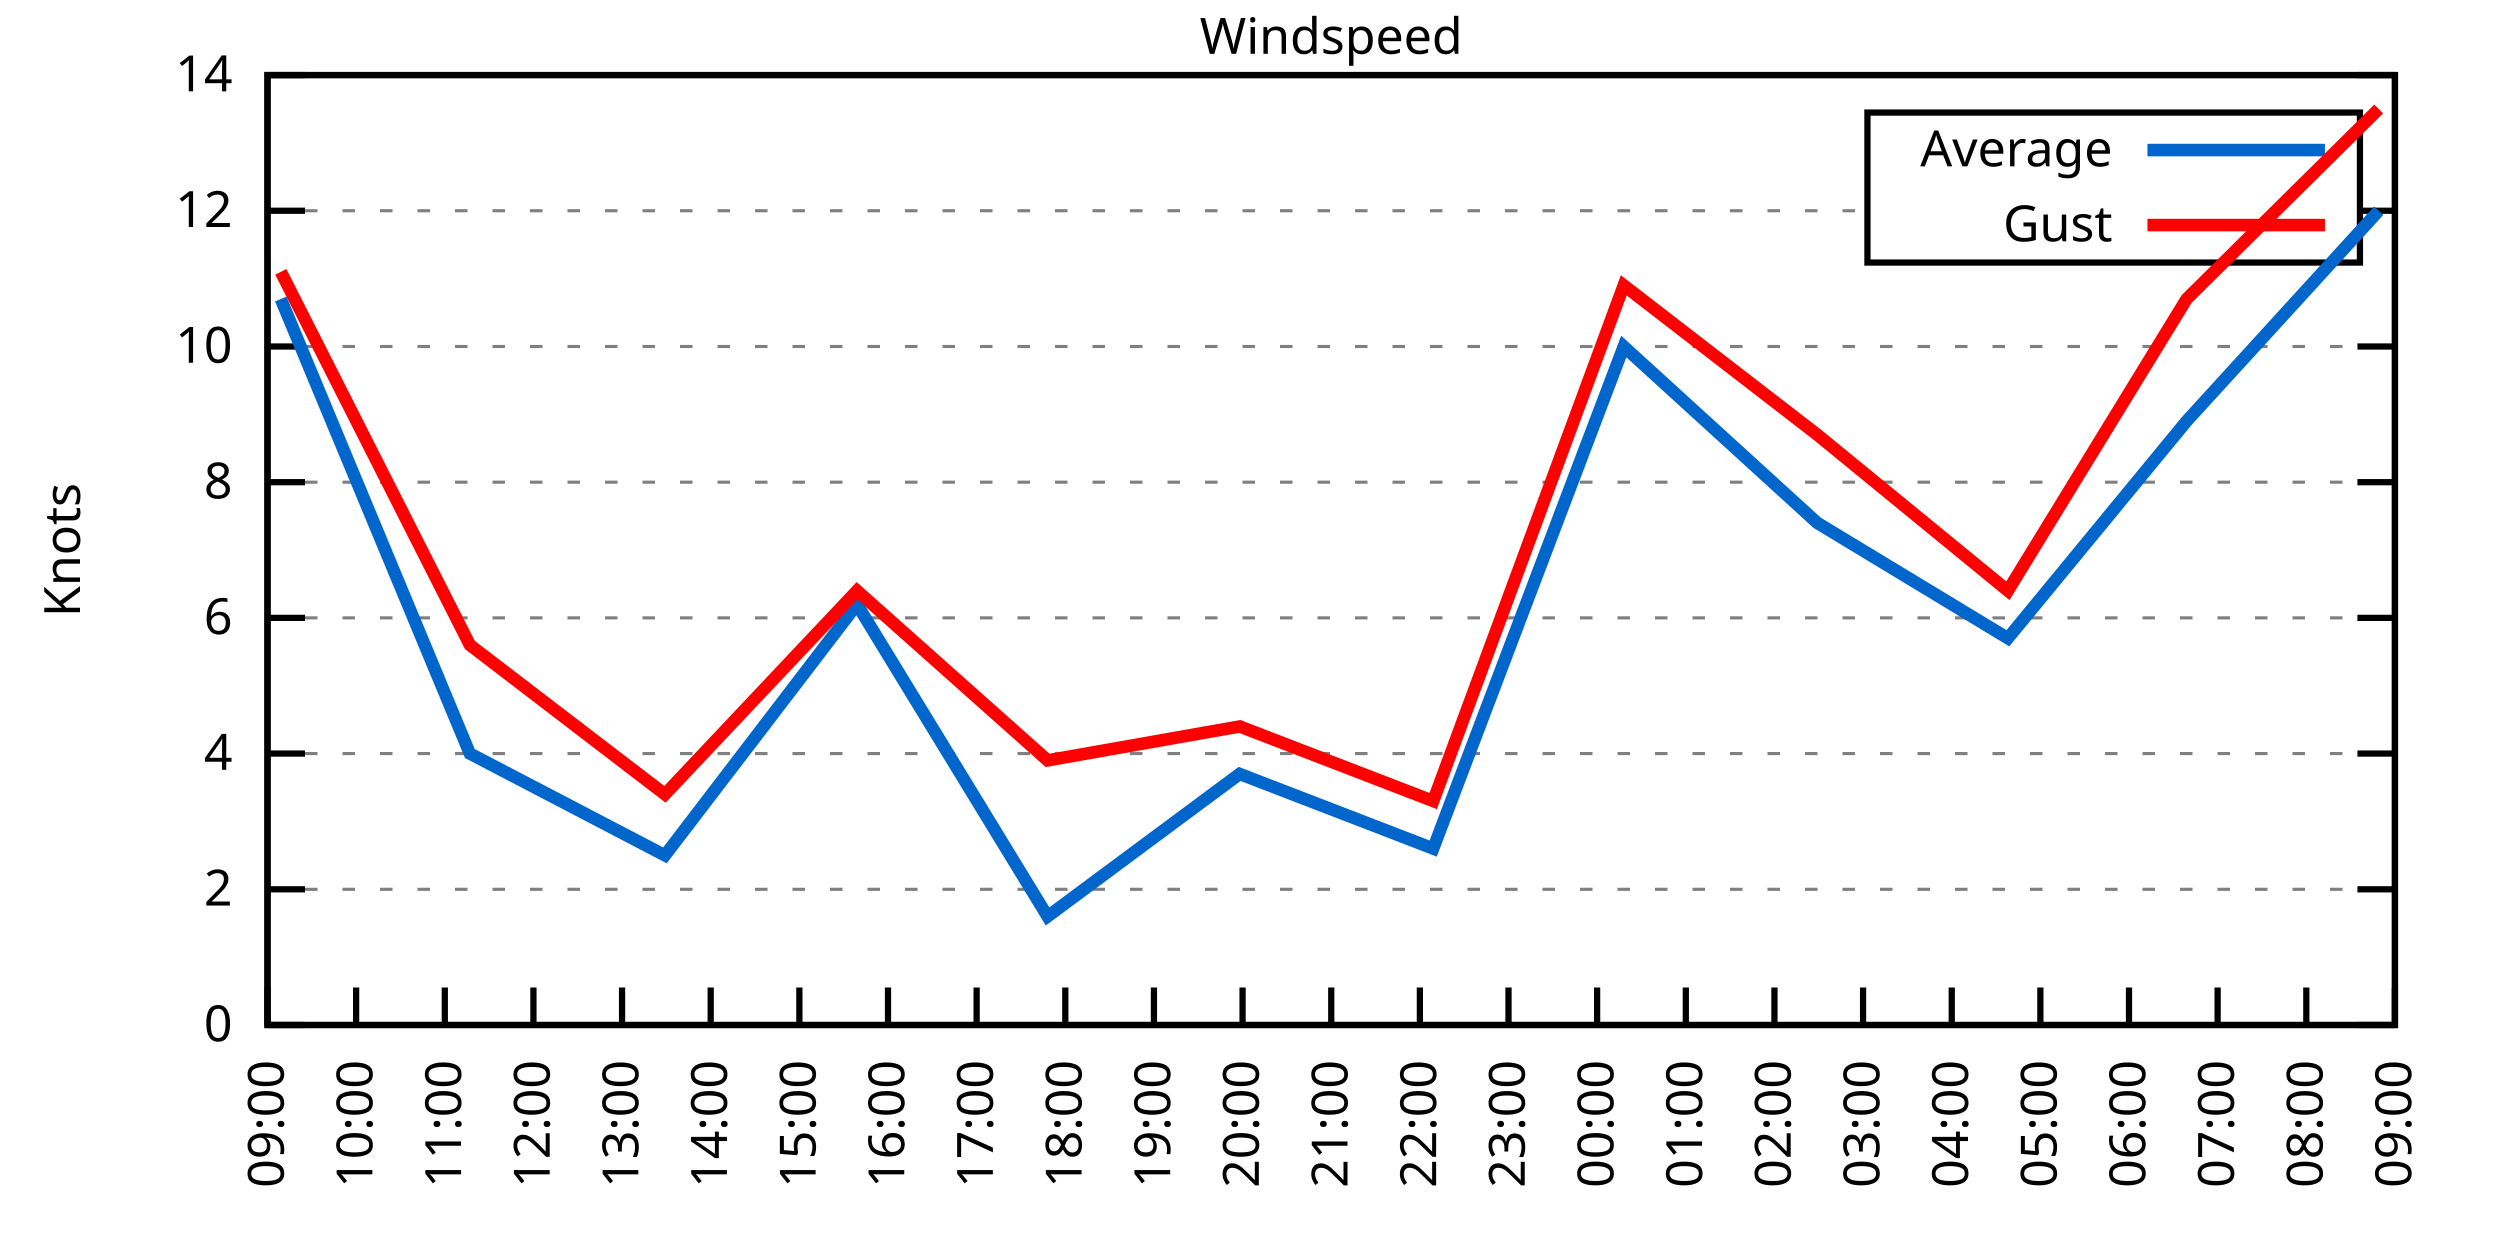
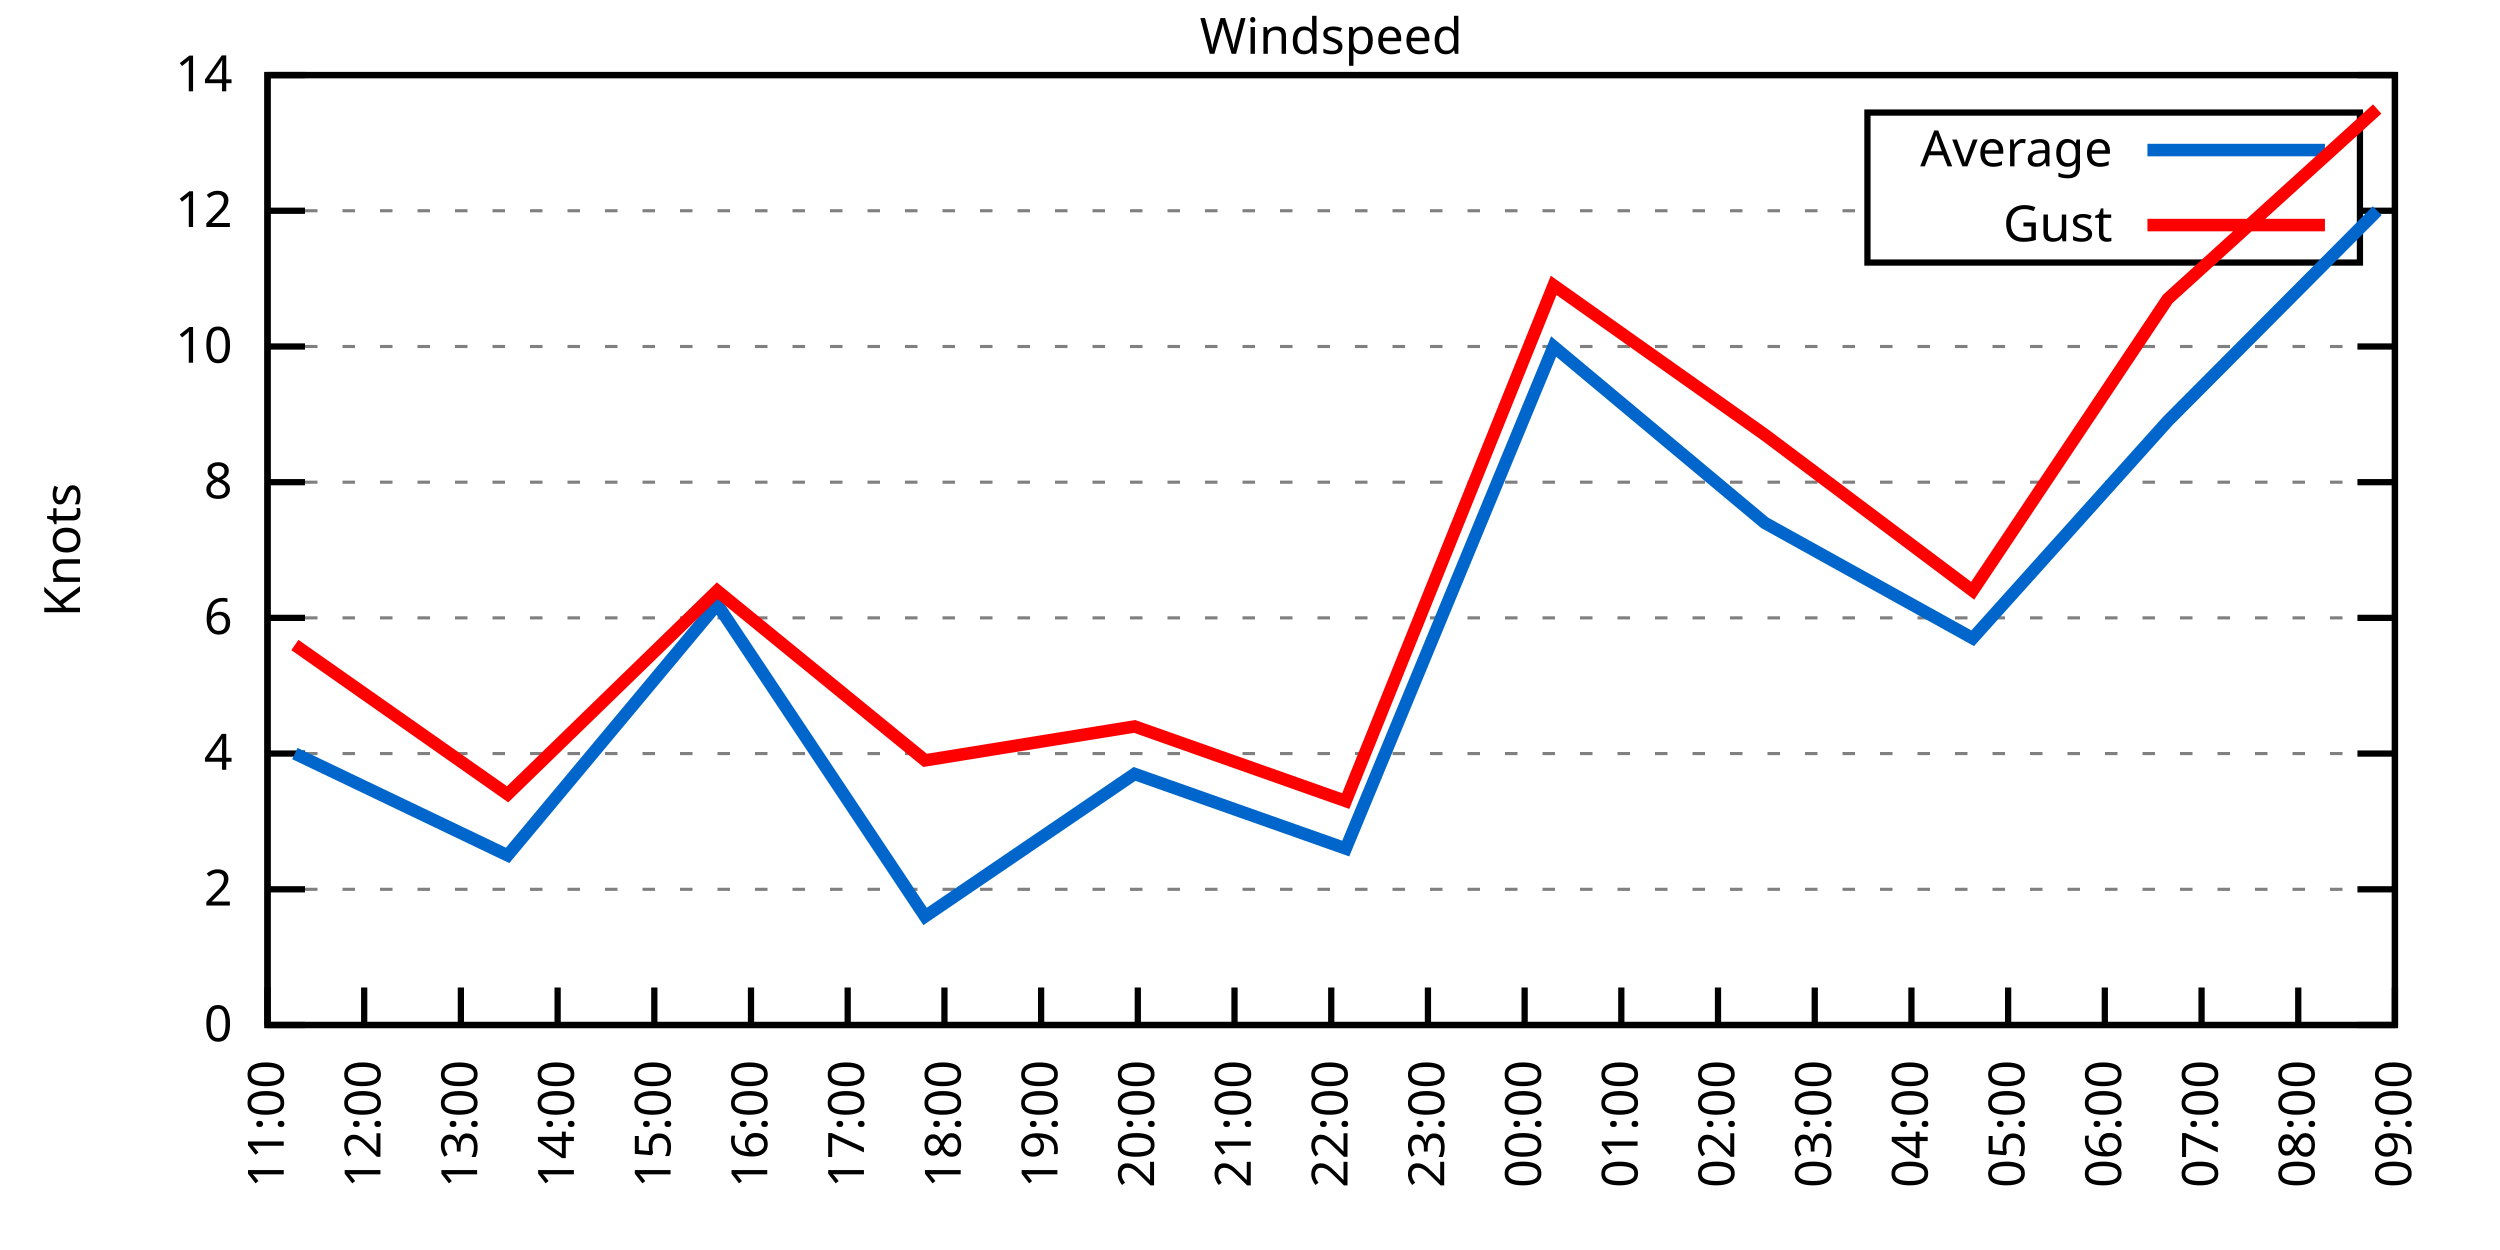
<svg xmlns="http://www.w3.org/2000/svg" xmlns:xlink="http://www.w3.org/1999/xlink" width="400" height="200" viewBox="0 0 400 200">
  <g id="gnuplot_canvas">
    <rect x="0" y="0" width="400" height="200" fill="none" />
    <defs>
      <circle id="gpDot" r="0.5" stroke-width="0.5" stroke="currentColor" />
      <path id="gpPt0" stroke-width="0.333" stroke="currentColor" d="M-1,0 h2 M0,-1 v2" />
      <path id="gpPt1" stroke-width="0.333" stroke="currentColor" d="M-1,-1 L1,1 M1,-1 L-1,1" />
      <path id="gpPt2" stroke-width="0.333" stroke="currentColor" d="M-1,0 L1,0 M0,-1 L0,1 M-1,-1 L1,1 M-1,1 L1,-1" />
      <rect id="gpPt3" stroke-width="0.333" stroke="currentColor" x="-1" y="-1" width="2" height="2" />
      <rect id="gpPt4" stroke-width="0.333" stroke="currentColor" fill="currentColor" x="-1" y="-1" width="2" height="2" />
      <circle id="gpPt5" stroke-width="0.333" stroke="currentColor" cx="0" cy="0" r="1" />
      <use xlink:href="#gpPt5" id="gpPt6" fill="currentColor" stroke="none" />
      <path id="gpPt7" stroke-width="0.333" stroke="currentColor" d="M0,-1.33 L-1.33,0.67 L1.33,0.67 z" />
      <use xlink:href="#gpPt7" id="gpPt8" fill="currentColor" stroke="none" />
      <use xlink:href="#gpPt7" id="gpPt9" stroke="currentColor" transform="rotate(180)" />
      <use xlink:href="#gpPt9" id="gpPt10" fill="currentColor" stroke="none" />
      <use xlink:href="#gpPt3" id="gpPt11" stroke="currentColor" transform="rotate(45)" />
      <use xlink:href="#gpPt11" id="gpPt12" fill="currentColor" stroke="none" />
      <path id="gpPt13" stroke-width="0.333" stroke="currentColor" d="M0,1.330 L1.265,0.411 L0.782,-1.067 L-0.782,-1.076 L-1.265,0.411 z" />
      <use xlink:href="#gpPt13" id="gpPt14" fill="currentColor" stroke="none" />
      <filter id="textbox" filterUnits="objectBoundingBox" x="0" y="0" height="1" width="1">
        <feFlood flood-color="white" flood-opacity="1" result="bgnd" />
        <feComposite in="SourceGraphic" in2="bgnd" operator="atop" />
      </filter>
      <filter id="greybox" filterUnits="objectBoundingBox" x="0" y="0" height="1" width="1">
        <feFlood flood-color="lightgrey" flood-opacity="1" result="grey" />
        <feComposite in="SourceGraphic" in2="grey" operator="atop" />
      </filter>
    </defs>
    <g fill="none" color="white" stroke="currentColor" stroke-width="1.00" stroke-linecap="butt" stroke-linejoin="miter">
</g>
    <g fill="none" color="black" stroke="currentColor" stroke-width="1.00" stroke-linecap="butt" stroke-linejoin="miter">
      <g stroke="none" shape-rendering="crispEdges">
        <polygon fill="rgb(255, 255, 255)" points="42.80,164.00 383.18,164.00 383.18,12.02 42.80,12.02 " />
      </g>
    </g>
    <g fill="none" color="black" stroke="currentColor" stroke-width="1.00" stroke-linecap="butt" stroke-linejoin="miter">
</g>
    <g fill="none" color="black" stroke="black" stroke-width="0.50" stroke-linecap="butt" stroke-linejoin="miter">
</g>
    <g fill="none" color="gray" stroke="currentColor" stroke-width="0.50" stroke-linecap="butt" stroke-linejoin="miter">
      <path stroke="gray" stroke-dasharray="2,4" class="gridline" d="M42.80,164.00 L383.19,164.00  " />
    </g>
    <g fill="none" color="gray" stroke="gray" stroke-width="1.00" stroke-linecap="butt" stroke-linejoin="miter">
</g>
    <g fill="none" color="black" stroke="currentColor" stroke-width="1.00" stroke-linecap="butt" stroke-linejoin="miter">
      <path stroke="black" d="M42.80,164.00 L48.80,164.00 M383.19,164.00 L377.19,164.00  " />
      <g transform="translate(37.20,166.60)" stroke="none" fill="black" font-family="Sans" font-size="8.00" text-anchor="end">
        <text>
          <tspan font-family="Sans"> 0</tspan>
        </text>
      </g>
    </g>
    <g fill="none" color="black" stroke="currentColor" stroke-width="1.00" stroke-linecap="butt" stroke-linejoin="miter">
</g>
    <g fill="none" color="black" stroke="black" stroke-width="0.50" stroke-linecap="butt" stroke-linejoin="miter">
</g>
    <g fill="none" color="gray" stroke="currentColor" stroke-width="0.50" stroke-linecap="butt" stroke-linejoin="miter">
      <path stroke="gray" stroke-dasharray="2,4" class="gridline" d="M42.80,142.29 L383.19,142.29  " />
    </g>
    <g fill="none" color="gray" stroke="gray" stroke-width="1.00" stroke-linecap="butt" stroke-linejoin="miter">
</g>
    <g fill="none" color="black" stroke="currentColor" stroke-width="1.00" stroke-linecap="butt" stroke-linejoin="miter">
      <path stroke="black" d="M42.80,142.29 L48.80,142.29 M383.19,142.29 L377.19,142.29  " />
      <g transform="translate(37.20,144.89)" stroke="none" fill="black" font-family="Sans" font-size="8.00" text-anchor="end">
        <text>
          <tspan font-family="Sans"> 2</tspan>
        </text>
      </g>
    </g>
    <g fill="none" color="black" stroke="currentColor" stroke-width="1.00" stroke-linecap="butt" stroke-linejoin="miter">
</g>
    <g fill="none" color="black" stroke="black" stroke-width="0.50" stroke-linecap="butt" stroke-linejoin="miter">
</g>
    <g fill="none" color="gray" stroke="currentColor" stroke-width="0.50" stroke-linecap="butt" stroke-linejoin="miter">
      <path stroke="gray" stroke-dasharray="2,4" class="gridline" d="M42.80,120.57 L383.19,120.57  " />
    </g>
    <g fill="none" color="gray" stroke="gray" stroke-width="1.00" stroke-linecap="butt" stroke-linejoin="miter">
</g>
    <g fill="none" color="black" stroke="currentColor" stroke-width="1.00" stroke-linecap="butt" stroke-linejoin="miter">
      <path stroke="black" d="M42.80,120.57 L48.80,120.57 M383.19,120.57 L377.19,120.57  " />
      <g transform="translate(37.20,123.17)" stroke="none" fill="black" font-family="Sans" font-size="8.00" text-anchor="end">
        <text>
          <tspan font-family="Sans"> 4</tspan>
        </text>
      </g>
    </g>
    <g fill="none" color="black" stroke="currentColor" stroke-width="1.00" stroke-linecap="butt" stroke-linejoin="miter">
</g>
    <g fill="none" color="black" stroke="black" stroke-width="0.50" stroke-linecap="butt" stroke-linejoin="miter">
</g>
    <g fill="none" color="gray" stroke="currentColor" stroke-width="0.50" stroke-linecap="butt" stroke-linejoin="miter">
      <path stroke="gray" stroke-dasharray="2,4" class="gridline" d="M42.80,98.86 L383.19,98.86  " />
    </g>
    <g fill="none" color="gray" stroke="gray" stroke-width="1.00" stroke-linecap="butt" stroke-linejoin="miter">
</g>
    <g fill="none" color="black" stroke="currentColor" stroke-width="1.00" stroke-linecap="butt" stroke-linejoin="miter">
      <path stroke="black" d="M42.80,98.86 L48.80,98.86 M383.19,98.86 L377.19,98.86  " />
      <g transform="translate(37.20,101.46)" stroke="none" fill="black" font-family="Sans" font-size="8.00" text-anchor="end">
        <text>
          <tspan font-family="Sans"> 6</tspan>
        </text>
      </g>
    </g>
    <g fill="none" color="black" stroke="currentColor" stroke-width="1.00" stroke-linecap="butt" stroke-linejoin="miter">
</g>
    <g fill="none" color="black" stroke="black" stroke-width="0.50" stroke-linecap="butt" stroke-linejoin="miter">
</g>
    <g fill="none" color="gray" stroke="currentColor" stroke-width="0.50" stroke-linecap="butt" stroke-linejoin="miter">
      <path stroke="gray" stroke-dasharray="2,4" class="gridline" d="M42.80,77.15 L383.19,77.15  " />
    </g>
    <g fill="none" color="gray" stroke="gray" stroke-width="1.00" stroke-linecap="butt" stroke-linejoin="miter">
</g>
    <g fill="none" color="black" stroke="currentColor" stroke-width="1.00" stroke-linecap="butt" stroke-linejoin="miter">
      <path stroke="black" d="M42.80,77.15 L48.80,77.15 M383.19,77.15 L377.19,77.15  " />
      <g transform="translate(37.20,79.75)" stroke="none" fill="black" font-family="Sans" font-size="8.00" text-anchor="end">
        <text>
          <tspan font-family="Sans"> 8</tspan>
        </text>
      </g>
    </g>
    <g fill="none" color="black" stroke="currentColor" stroke-width="1.00" stroke-linecap="butt" stroke-linejoin="miter">
</g>
    <g fill="none" color="black" stroke="black" stroke-width="0.50" stroke-linecap="butt" stroke-linejoin="miter">
</g>
    <g fill="none" color="gray" stroke="currentColor" stroke-width="0.50" stroke-linecap="butt" stroke-linejoin="miter">
      <path stroke="gray" stroke-dasharray="2,4" class="gridline" d="M42.80,55.44 L383.19,55.44  " />
    </g>
    <g fill="none" color="gray" stroke="gray" stroke-width="1.00" stroke-linecap="butt" stroke-linejoin="miter">
</g>
    <g fill="none" color="black" stroke="currentColor" stroke-width="1.00" stroke-linecap="butt" stroke-linejoin="miter">
      <path stroke="black" d="M42.80,55.44 L48.80,55.44 M383.19,55.44 L377.19,55.44  " />
      <g transform="translate(37.20,58.04)" stroke="none" fill="black" font-family="Sans" font-size="8.00" text-anchor="end">
        <text>
          <tspan font-family="Sans"> 10</tspan>
        </text>
      </g>
    </g>
    <g fill="none" color="black" stroke="currentColor" stroke-width="1.00" stroke-linecap="butt" stroke-linejoin="miter">
</g>
    <g fill="none" color="black" stroke="black" stroke-width="0.50" stroke-linecap="butt" stroke-linejoin="miter">
</g>
    <g fill="none" color="gray" stroke="currentColor" stroke-width="0.50" stroke-linecap="butt" stroke-linejoin="miter">
      <path stroke="gray" stroke-dasharray="2,4" class="gridline" d="M42.80,33.72 L298.79,33.72 M377.59,33.72 L383.19,33.72  " />
    </g>
    <g fill="none" color="gray" stroke="gray" stroke-width="1.00" stroke-linecap="butt" stroke-linejoin="miter">
</g>
    <g fill="none" color="black" stroke="currentColor" stroke-width="1.00" stroke-linecap="butt" stroke-linejoin="miter">
      <path stroke="black" d="M42.80,33.72 L48.80,33.72 M383.19,33.72 L377.19,33.72  " />
      <g transform="translate(37.20,36.32)" stroke="none" fill="black" font-family="Sans" font-size="8.00" text-anchor="end">
        <text>
          <tspan font-family="Sans"> 12</tspan>
        </text>
      </g>
    </g>
    <g fill="none" color="black" stroke="currentColor" stroke-width="1.00" stroke-linecap="butt" stroke-linejoin="miter">
</g>
    <g fill="none" color="black" stroke="black" stroke-width="0.50" stroke-linecap="butt" stroke-linejoin="miter">
</g>
    <g fill="none" color="gray" stroke="currentColor" stroke-width="0.50" stroke-linecap="butt" stroke-linejoin="miter">
      <path stroke="gray" stroke-dasharray="2,4" class="gridline" d="M42.80,12.01 L383.19,12.01  " />
    </g>
    <g fill="none" color="gray" stroke="gray" stroke-width="1.00" stroke-linecap="butt" stroke-linejoin="miter">
</g>
    <g fill="none" color="black" stroke="currentColor" stroke-width="1.00" stroke-linecap="butt" stroke-linejoin="miter">
      <path stroke="black" d="M42.80,12.01 L48.80,12.01 M383.19,12.01 L377.19,12.01  " />
      <g transform="translate(37.20,14.61)" stroke="none" fill="black" font-family="Sans" font-size="8.00" text-anchor="end">
        <text>
          <tspan font-family="Sans"> 14</tspan>
        </text>
      </g>
    </g>
    <g fill="none" color="black" stroke="currentColor" stroke-width="1.00" stroke-linecap="butt" stroke-linejoin="miter">
      <path stroke="black" d="M42.80,164.00 L42.80,158.00  " />
      <g transform="translate(45.40,169.60) rotate(270.00)" stroke="none" fill="black" font-family="Sans" font-size="8.00" text-anchor="end">
        <text>
-           <tspan font-family="Sans">09:00</tspan>
-         </text>
-       </g>
-     </g>
-     <g fill="none" color="black" stroke="currentColor" stroke-width="1.00" stroke-linecap="butt" stroke-linejoin="miter">
-       <path stroke="black" d="M56.98,164.00 L56.98,158.00  " />
-       <g transform="translate(59.58,169.60) rotate(270.00)" stroke="none" fill="black" font-family="Sans" font-size="8.00" text-anchor="end">
-         <text>
-           <tspan font-family="Sans">10:00</tspan>
-         </text>
-       </g>
-     </g>
-     <g fill="none" color="black" stroke="currentColor" stroke-width="1.00" stroke-linecap="butt" stroke-linejoin="miter">
-       <path stroke="black" d="M71.17,164.00 L71.17,158.00  " />
-       <g transform="translate(73.77,169.60) rotate(270.00)" stroke="none" fill="black" font-family="Sans" font-size="8.00" text-anchor="end">
-         <text>
          <tspan font-family="Sans">11:00</tspan>
        </text>
      </g>
    </g>
    <g fill="none" color="black" stroke="currentColor" stroke-width="1.00" stroke-linecap="butt" stroke-linejoin="miter">
-       <path stroke="black" d="M85.35,164.00 L85.35,158.00  " />
-       <g transform="translate(87.95,169.60) rotate(270.00)" stroke="none" fill="black" font-family="Sans" font-size="8.00" text-anchor="end">
+       <path stroke="black" d="M58.27,164.00 L58.27,158.00  " />
+       <g transform="translate(60.87,169.60) rotate(270.00)" stroke="none" fill="black" font-family="Sans" font-size="8.00" text-anchor="end">
        <text>
          <tspan font-family="Sans">12:00</tspan>
        </text>
      </g>
    </g>
    <g fill="none" color="black" stroke="currentColor" stroke-width="1.00" stroke-linecap="butt" stroke-linejoin="miter">
-       <path stroke="black" d="M99.53,164.00 L99.53,158.00  " />
-       <g transform="translate(102.13,169.60) rotate(270.00)" stroke="none" fill="black" font-family="Sans" font-size="8.00" text-anchor="end">
+       <path stroke="black" d="M73.74,164.00 L73.74,158.00  " />
+       <g transform="translate(76.34,169.60) rotate(270.00)" stroke="none" fill="black" font-family="Sans" font-size="8.00" text-anchor="end">
        <text>
          <tspan font-family="Sans">13:00</tspan>
        </text>
      </g>
    </g>
    <g fill="none" color="black" stroke="currentColor" stroke-width="1.00" stroke-linecap="butt" stroke-linejoin="miter">
-       <path stroke="black" d="M113.71,164.00 L113.71,158.00  " />
-       <g transform="translate(116.31,169.60) rotate(270.00)" stroke="none" fill="black" font-family="Sans" font-size="8.00" text-anchor="end">
+       <path stroke="black" d="M89.22,164.00 L89.22,158.00  " />
+       <g transform="translate(91.82,169.60) rotate(270.00)" stroke="none" fill="black" font-family="Sans" font-size="8.00" text-anchor="end">
        <text>
          <tspan font-family="Sans">14:00</tspan>
        </text>
      </g>
    </g>
    <g fill="none" color="black" stroke="currentColor" stroke-width="1.00" stroke-linecap="butt" stroke-linejoin="miter">
-       <path stroke="black" d="M127.90,164.00 L127.90,158.00  " />
-       <g transform="translate(130.50,169.60) rotate(270.00)" stroke="none" fill="black" font-family="Sans" font-size="8.00" text-anchor="end">
+       <path stroke="black" d="M104.69,164.00 L104.69,158.00  " />
+       <g transform="translate(107.29,169.60) rotate(270.00)" stroke="none" fill="black" font-family="Sans" font-size="8.00" text-anchor="end">
        <text>
          <tspan font-family="Sans">15:00</tspan>
        </text>
      </g>
    </g>
    <g fill="none" color="black" stroke="currentColor" stroke-width="1.00" stroke-linecap="butt" stroke-linejoin="miter">
-       <path stroke="black" d="M142.08,164.00 L142.08,158.00  " />
-       <g transform="translate(144.68,169.60) rotate(270.00)" stroke="none" fill="black" font-family="Sans" font-size="8.00" text-anchor="end">
+       <path stroke="black" d="M120.16,164.00 L120.16,158.00  " />
+       <g transform="translate(122.76,169.60) rotate(270.00)" stroke="none" fill="black" font-family="Sans" font-size="8.00" text-anchor="end">
        <text>
          <tspan font-family="Sans">16:00</tspan>
        </text>
      </g>
    </g>
    <g fill="none" color="black" stroke="currentColor" stroke-width="1.00" stroke-linecap="butt" stroke-linejoin="miter">
-       <path stroke="black" d="M156.26,164.00 L156.26,158.00  " />
-       <g transform="translate(158.86,169.60) rotate(270.00)" stroke="none" fill="black" font-family="Sans" font-size="8.00" text-anchor="end">
+       <path stroke="black" d="M135.63,164.00 L135.63,158.00  " />
+       <g transform="translate(138.23,169.60) rotate(270.00)" stroke="none" fill="black" font-family="Sans" font-size="8.00" text-anchor="end">
        <text>
          <tspan font-family="Sans">17:00</tspan>
        </text>
      </g>
    </g>
    <g fill="none" color="black" stroke="currentColor" stroke-width="1.00" stroke-linecap="butt" stroke-linejoin="miter">
-       <path stroke="black" d="M170.45,164.00 L170.45,158.00  " />
-       <g transform="translate(173.05,169.60) rotate(270.00)" stroke="none" fill="black" font-family="Sans" font-size="8.00" text-anchor="end">
+       <path stroke="black" d="M151.11,164.00 L151.11,158.00  " />
+       <g transform="translate(153.71,169.60) rotate(270.00)" stroke="none" fill="black" font-family="Sans" font-size="8.00" text-anchor="end">
        <text>
          <tspan font-family="Sans">18:00</tspan>
        </text>
      </g>
    </g>
    <g fill="none" color="black" stroke="currentColor" stroke-width="1.00" stroke-linecap="butt" stroke-linejoin="miter">
-       <path stroke="black" d="M184.63,164.00 L184.63,158.00  " />
-       <g transform="translate(187.23,169.60) rotate(270.00)" stroke="none" fill="black" font-family="Sans" font-size="8.00" text-anchor="end">
+       <path stroke="black" d="M166.58,164.00 L166.58,158.00  " />
+       <g transform="translate(169.18,169.60) rotate(270.00)" stroke="none" fill="black" font-family="Sans" font-size="8.00" text-anchor="end">
        <text>
          <tspan font-family="Sans">19:00</tspan>
        </text>
      </g>
    </g>
    <g fill="none" color="black" stroke="currentColor" stroke-width="1.00" stroke-linecap="butt" stroke-linejoin="miter">
-       <path stroke="black" d="M198.81,164.00 L198.81,158.00  " />
-       <g transform="translate(201.41,169.60) rotate(270.00)" stroke="none" fill="black" font-family="Sans" font-size="8.00" text-anchor="end">
+       <path stroke="black" d="M182.05,164.00 L182.05,158.00  " />
+       <g transform="translate(184.65,169.60) rotate(270.00)" stroke="none" fill="black" font-family="Sans" font-size="8.00" text-anchor="end">
        <text>
          <tspan font-family="Sans">20:00</tspan>
+         </text>
+       </g>
+     </g>
+     <g fill="none" color="black" stroke="currentColor" stroke-width="1.00" stroke-linecap="butt" stroke-linejoin="miter">
+       <path stroke="black" d="M197.52,164.00 L197.52,158.00  " />
+       <g transform="translate(200.12,169.60) rotate(270.00)" stroke="none" fill="black" font-family="Sans" font-size="8.00" text-anchor="end">
+         <text>
+           <tspan font-family="Sans">21:00</tspan>
        </text>
      </g>
    </g>
    <g fill="none" color="black" stroke="currentColor" stroke-width="1.00" stroke-linecap="butt" stroke-linejoin="miter">
      <path stroke="black" d="M213.00,164.00 L213.00,158.00  " />
      <g transform="translate(215.60,169.60) rotate(270.00)" stroke="none" fill="black" font-family="Sans" font-size="8.00" text-anchor="end">
        <text>
-           <tspan font-family="Sans">21:00</tspan>
-         </text>
-       </g>
-     </g>
-     <g fill="none" color="black" stroke="currentColor" stroke-width="1.00" stroke-linecap="butt" stroke-linejoin="miter">
-       <path stroke="black" d="M227.18,164.00 L227.18,158.00  " />
-       <g transform="translate(229.78,169.60) rotate(270.00)" stroke="none" fill="black" font-family="Sans" font-size="8.00" text-anchor="end">
-         <text>
          <tspan font-family="Sans">22:00</tspan>
        </text>
      </g>
    </g>
    <g fill="none" color="black" stroke="currentColor" stroke-width="1.00" stroke-linecap="butt" stroke-linejoin="miter">
-       <path stroke="black" d="M241.36,164.00 L241.36,158.00  " />
-       <g transform="translate(243.96,169.60) rotate(270.00)" stroke="none" fill="black" font-family="Sans" font-size="8.00" text-anchor="end">
+       <path stroke="black" d="M228.47,164.00 L228.47,158.00  " />
+       <g transform="translate(231.07,169.60) rotate(270.00)" stroke="none" fill="black" font-family="Sans" font-size="8.00" text-anchor="end">
        <text>
          <tspan font-family="Sans">23:00</tspan>
        </text>
      </g>
    </g>
    <g fill="none" color="black" stroke="currentColor" stroke-width="1.00" stroke-linecap="butt" stroke-linejoin="miter">
-       <path stroke="black" d="M255.54,164.00 L255.54,158.00  " />
-       <g transform="translate(258.14,169.60) rotate(270.00)" stroke="none" fill="black" font-family="Sans" font-size="8.00" text-anchor="end">
+       <path stroke="black" d="M243.94,164.00 L243.94,158.00  " />
+       <g transform="translate(246.54,169.60) rotate(270.00)" stroke="none" fill="black" font-family="Sans" font-size="8.00" text-anchor="end">
        <text>
          <tspan font-family="Sans">00:00</tspan>
        </text>
      </g>
    </g>
    <g fill="none" color="black" stroke="currentColor" stroke-width="1.00" stroke-linecap="butt" stroke-linejoin="miter">
-       <path stroke="black" d="M269.73,164.00 L269.73,158.00  " />
-       <g transform="translate(272.33,169.60) rotate(270.00)" stroke="none" fill="black" font-family="Sans" font-size="8.00" text-anchor="end">
+       <path stroke="black" d="M259.41,164.00 L259.41,158.00  " />
+       <g transform="translate(262.01,169.60) rotate(270.00)" stroke="none" fill="black" font-family="Sans" font-size="8.00" text-anchor="end">
        <text>
          <tspan font-family="Sans">01:00</tspan>
        </text>
      </g>
    </g>
    <g fill="none" color="black" stroke="currentColor" stroke-width="1.00" stroke-linecap="butt" stroke-linejoin="miter">
-       <path stroke="black" d="M283.91,164.00 L283.91,158.00  " />
-       <g transform="translate(286.51,169.60) rotate(270.00)" stroke="none" fill="black" font-family="Sans" font-size="8.00" text-anchor="end">
+       <path stroke="black" d="M274.88,164.00 L274.88,158.00  " />
+       <g transform="translate(277.48,169.60) rotate(270.00)" stroke="none" fill="black" font-family="Sans" font-size="8.00" text-anchor="end">
        <text>
          <tspan font-family="Sans">02:00</tspan>
        </text>
      </g>
    </g>
    <g fill="none" color="black" stroke="currentColor" stroke-width="1.00" stroke-linecap="butt" stroke-linejoin="miter">
-       <path stroke="black" d="M298.09,164.00 L298.09,158.00  " />
-       <g transform="translate(300.69,169.60) rotate(270.00)" stroke="none" fill="black" font-family="Sans" font-size="8.00" text-anchor="end">
+       <path stroke="black" d="M290.36,164.00 L290.36,158.00  " />
+       <g transform="translate(292.96,169.60) rotate(270.00)" stroke="none" fill="black" font-family="Sans" font-size="8.00" text-anchor="end">
        <text>
          <tspan font-family="Sans">03:00</tspan>
        </text>
      </g>
    </g>
    <g fill="none" color="black" stroke="currentColor" stroke-width="1.00" stroke-linecap="butt" stroke-linejoin="miter">
-       <path stroke="black" d="M312.28,164.00 L312.28,158.00  " />
-       <g transform="translate(314.88,169.60) rotate(270.00)" stroke="none" fill="black" font-family="Sans" font-size="8.00" text-anchor="end">
+       <path stroke="black" d="M305.83,164.00 L305.83,158.00  " />
+       <g transform="translate(308.43,169.60) rotate(270.00)" stroke="none" fill="black" font-family="Sans" font-size="8.00" text-anchor="end">
        <text>
          <tspan font-family="Sans">04:00</tspan>
        </text>
      </g>
    </g>
    <g fill="none" color="black" stroke="currentColor" stroke-width="1.00" stroke-linecap="butt" stroke-linejoin="miter">
-       <path stroke="black" d="M326.46,164.00 L326.46,158.00  " />
-       <g transform="translate(329.06,169.60) rotate(270.00)" stroke="none" fill="black" font-family="Sans" font-size="8.00" text-anchor="end">
+       <path stroke="black" d="M321.30,164.00 L321.30,158.00  " />
+       <g transform="translate(323.90,169.60) rotate(270.00)" stroke="none" fill="black" font-family="Sans" font-size="8.00" text-anchor="end">
        <text>
          <tspan font-family="Sans">05:00</tspan>
        </text>
      </g>
    </g>
    <g fill="none" color="black" stroke="currentColor" stroke-width="1.00" stroke-linecap="butt" stroke-linejoin="miter">
-       <path stroke="black" d="M340.64,164.00 L340.64,158.00  " />
-       <g transform="translate(343.24,169.60) rotate(270.00)" stroke="none" fill="black" font-family="Sans" font-size="8.00" text-anchor="end">
+       <path stroke="black" d="M336.77,164.00 L336.77,158.00  " />
+       <g transform="translate(339.37,169.60) rotate(270.00)" stroke="none" fill="black" font-family="Sans" font-size="8.00" text-anchor="end">
        <text>
          <tspan font-family="Sans">06:00</tspan>
        </text>
      </g>
    </g>
    <g fill="none" color="black" stroke="currentColor" stroke-width="1.00" stroke-linecap="butt" stroke-linejoin="miter">
-       <path stroke="black" d="M354.82,164.00 L354.82,158.00  " />
-       <g transform="translate(357.42,169.60) rotate(270.00)" stroke="none" fill="black" font-family="Sans" font-size="8.00" text-anchor="end">
+       <path stroke="black" d="M352.25,164.00 L352.25,158.00  " />
+       <g transform="translate(354.85,169.60) rotate(270.00)" stroke="none" fill="black" font-family="Sans" font-size="8.00" text-anchor="end">
        <text>
          <tspan font-family="Sans">07:00</tspan>
        </text>
      </g>
    </g>
    <g fill="none" color="black" stroke="currentColor" stroke-width="1.00" stroke-linecap="butt" stroke-linejoin="miter">
-       <path stroke="black" d="M369.01,164.00 L369.01,158.00  " />
-       <g transform="translate(371.61,169.60) rotate(270.00)" stroke="none" fill="black" font-family="Sans" font-size="8.00" text-anchor="end">
+       <path stroke="black" d="M367.72,164.00 L367.72,158.00  " />
+       <g transform="translate(370.32,169.60) rotate(270.00)" stroke="none" fill="black" font-family="Sans" font-size="8.00" text-anchor="end">
        <text>
          <tspan font-family="Sans">08:00</tspan>
        </text>
      </g>
    </g>
    <g fill="none" color="black" stroke="currentColor" stroke-width="1.00" stroke-linecap="butt" stroke-linejoin="miter">
      <path stroke="black" d="M383.19,164.00 L383.19,158.00  " />
      <g transform="translate(385.79,169.60) rotate(270.00)" stroke="none" fill="black" font-family="Sans" font-size="8.00" text-anchor="end">
        <text>
          <tspan font-family="Sans">09:00</tspan>
        </text>
      </g>
    </g>
    <g fill="none" color="black" stroke="currentColor" stroke-width="1.00" stroke-linecap="butt" stroke-linejoin="miter">
</g>
    <g fill="none" color="black" stroke="currentColor" stroke-width="1.00" stroke-linecap="butt" stroke-linejoin="miter">
      <path stroke="black" d="M42.80,12.01 L42.80,164.00 L383.19,164.00 L383.19,12.01 L42.80,12.01 Z  " />
    </g>
    <g fill="none" color="black" stroke="currentColor" stroke-width="1.00" stroke-linecap="butt" stroke-linejoin="miter">
</g>
    <g fill="none" color="black" stroke="currentColor" stroke-width="1.00" stroke-linecap="butt" stroke-linejoin="miter">
      <path stroke="black" d="M298.79,42.01 L298.79,18.01 L377.59,18.01 L377.59,42.01 L298.79,42.01 Z  " />
    </g>
    <g id="Windspeed_plot_1">
      <g fill="none" color="white" stroke="black" stroke-width="2.00" stroke-linecap="butt" stroke-linejoin="miter">
</g>
      <g fill="none" color="black" stroke="currentColor" stroke-width="2.00" stroke-linecap="butt" stroke-linejoin="miter">
        <g transform="translate(337.99,26.61)" stroke="none" fill="black" font-family="Sans" font-size="8.00" text-anchor="end">
          <text>
            <tspan font-family="Sans">Average</tspan>
          </text>
        </g>
      </g>
      <g fill="none" color="black" stroke="currentColor" stroke-width="2.00" stroke-linecap="butt" stroke-linejoin="miter">
-         <path stroke="rgb(  0, 102, 204)" d="M343.59,24.01 L371.99,24.01 M44.93,47.84 L75.18,120.57 L106.39,136.86 L137.12,96.69 L167.61,146.63 L198.34,123.83   L229.31,135.77 L259.80,55.44 L290.76,83.66 L321.26,102.12 L349.86,67.38 L380.59,33.72  " />
+         <path stroke="rgb(  0, 102, 204)" d="M343.59,24.01 L371.99,24.01 M47.18,120.57 L81.22,136.86 L114.75,96.69 L148.01,146.63 L181.53,123.83 L215.32,135.77   L248.58,55.44 L282.36,83.66 L315.63,102.12 L346.83,67.38 L380.35,33.72  " />
      </g>
    </g>
    <g id="Windspeed_plot_2">
      <g fill="none" color="black" stroke="currentColor" stroke-width="2.00" stroke-linecap="butt" stroke-linejoin="miter">
        <g transform="translate(337.99,38.61)" stroke="none" fill="black" font-family="Sans" font-size="8.00" text-anchor="end">
          <text>
            <tspan font-family="Sans">Gust</tspan>
          </text>
        </g>
      </g>
      <g fill="none" color="black" stroke="currentColor" stroke-width="2.00" stroke-linecap="butt" stroke-linejoin="miter">
-         <path stroke="rgb(255,   0,   0)" d="M343.59,36.01 L371.99,36.01 M44.93,43.49 L75.18,103.20 L106.39,127.09 L137.12,94.52 L167.61,121.66 L198.34,116.23   L229.31,128.17 L259.80,45.66 L290.76,69.55 L321.26,94.52 L349.86,47.84 L380.59,17.44  " />
+         <path stroke="rgb(255,   0,   0)" d="M343.59,36.01 L371.99,36.01 M47.18,103.20 L81.22,127.09 L114.75,94.52 L148.01,121.66 L181.53,116.23 L215.32,128.17   L248.58,45.66 L282.36,69.55 L315.63,94.52 L346.83,47.84 L380.35,17.44  " />
      </g>
    </g>
    <g fill="none" color="black" stroke="currentColor" stroke-width="2.00" stroke-linecap="butt" stroke-linejoin="miter">
</g>
    <g fill="none" color="black" stroke="black" stroke-width="1.00" stroke-linecap="butt" stroke-linejoin="miter">
</g>
    <g fill="none" color="black" stroke="currentColor" stroke-width="1.00" stroke-linecap="butt" stroke-linejoin="miter">
      <path stroke="black" d="M42.80,12.01 L42.80,164.00 L383.19,164.00 L383.19,12.01 L42.80,12.01 Z  " />
      <g transform="translate(12.80,88.01) rotate(270.00)" stroke="none" fill="black" font-family="Sans" font-size="8.00" text-anchor="middle">
        <text>
          <tspan font-family="Sans">Knots</tspan>
        </text>
      </g>
    </g>
    <g fill="none" color="black" stroke="currentColor" stroke-width="1.00" stroke-linecap="butt" stroke-linejoin="miter">
</g>
    <g fill="none" color="black" stroke="currentColor" stroke-width="1.00" stroke-linecap="butt" stroke-linejoin="miter">
      <g transform="translate(212.99,8.61)" stroke="none" fill="black" font-family="Sans" font-size="8.00" text-anchor="middle">
        <text>
          <tspan font-family="Sans">Windspeed</tspan>
        </text>
      </g>
    </g>
    <g fill="none" color="black" stroke="currentColor" stroke-width="1.00" stroke-linecap="butt" stroke-linejoin="miter">
</g>
  </g>
</svg>
